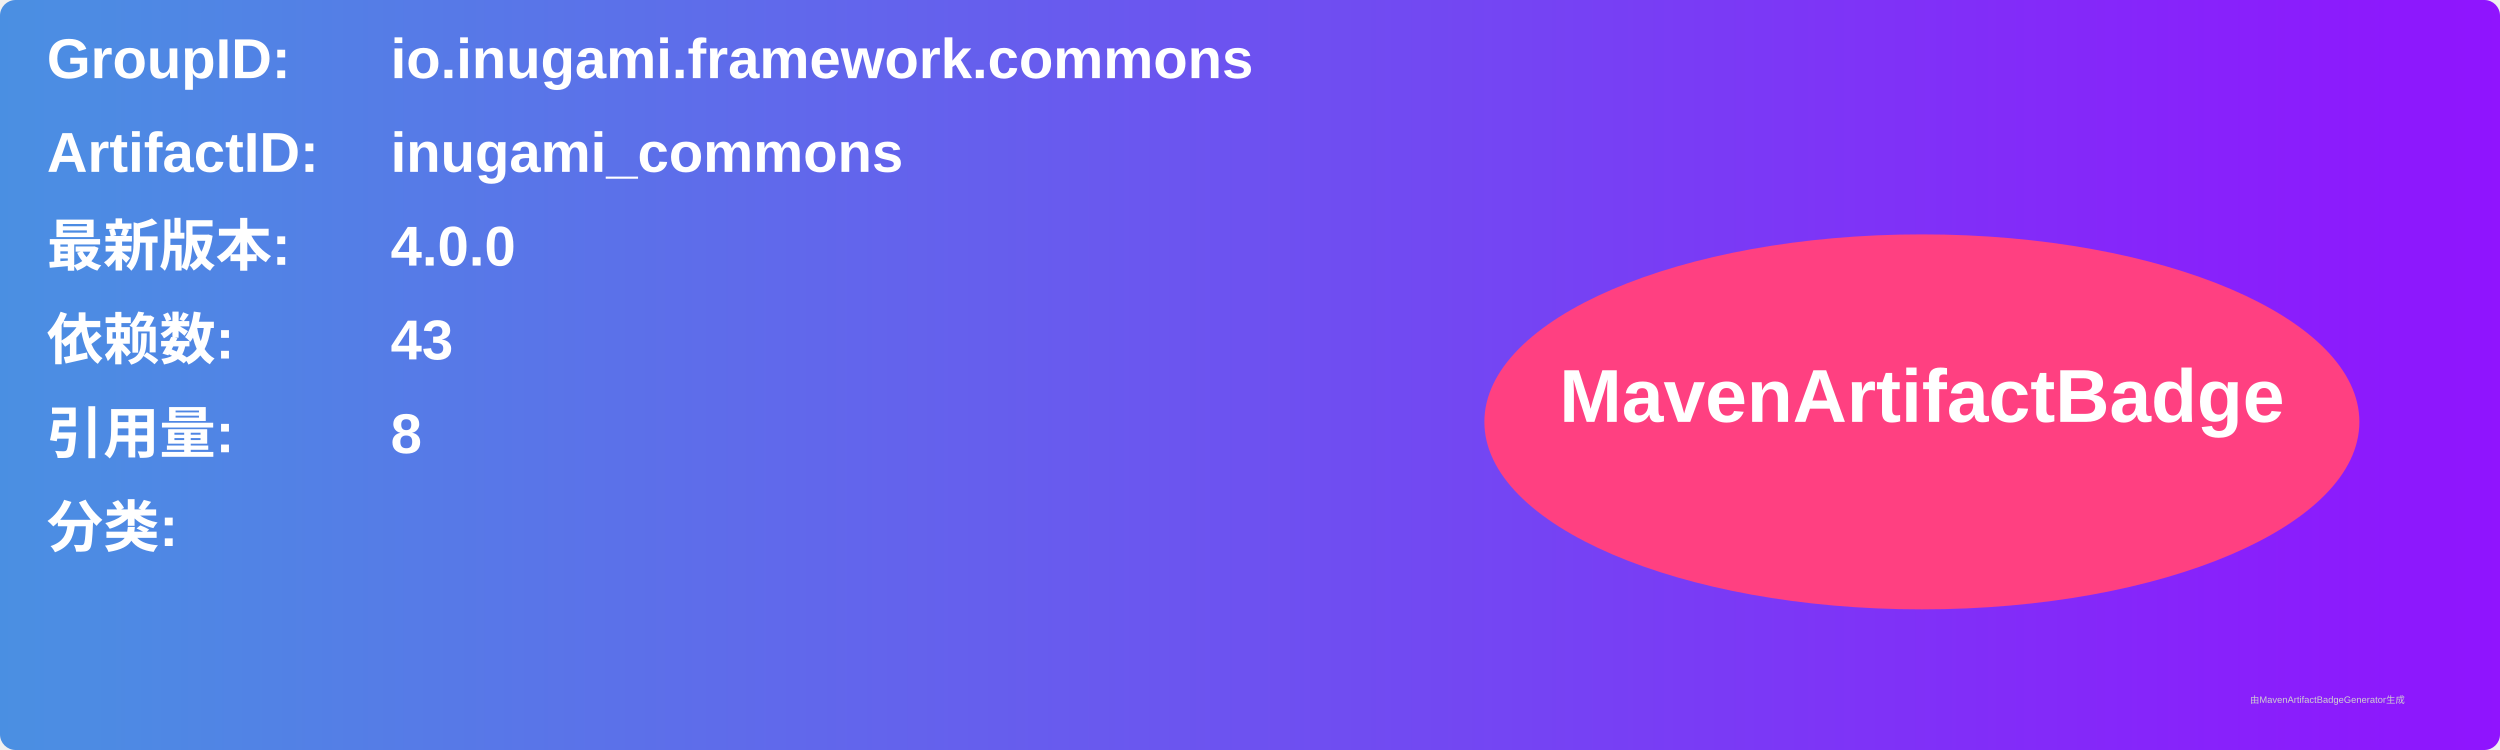
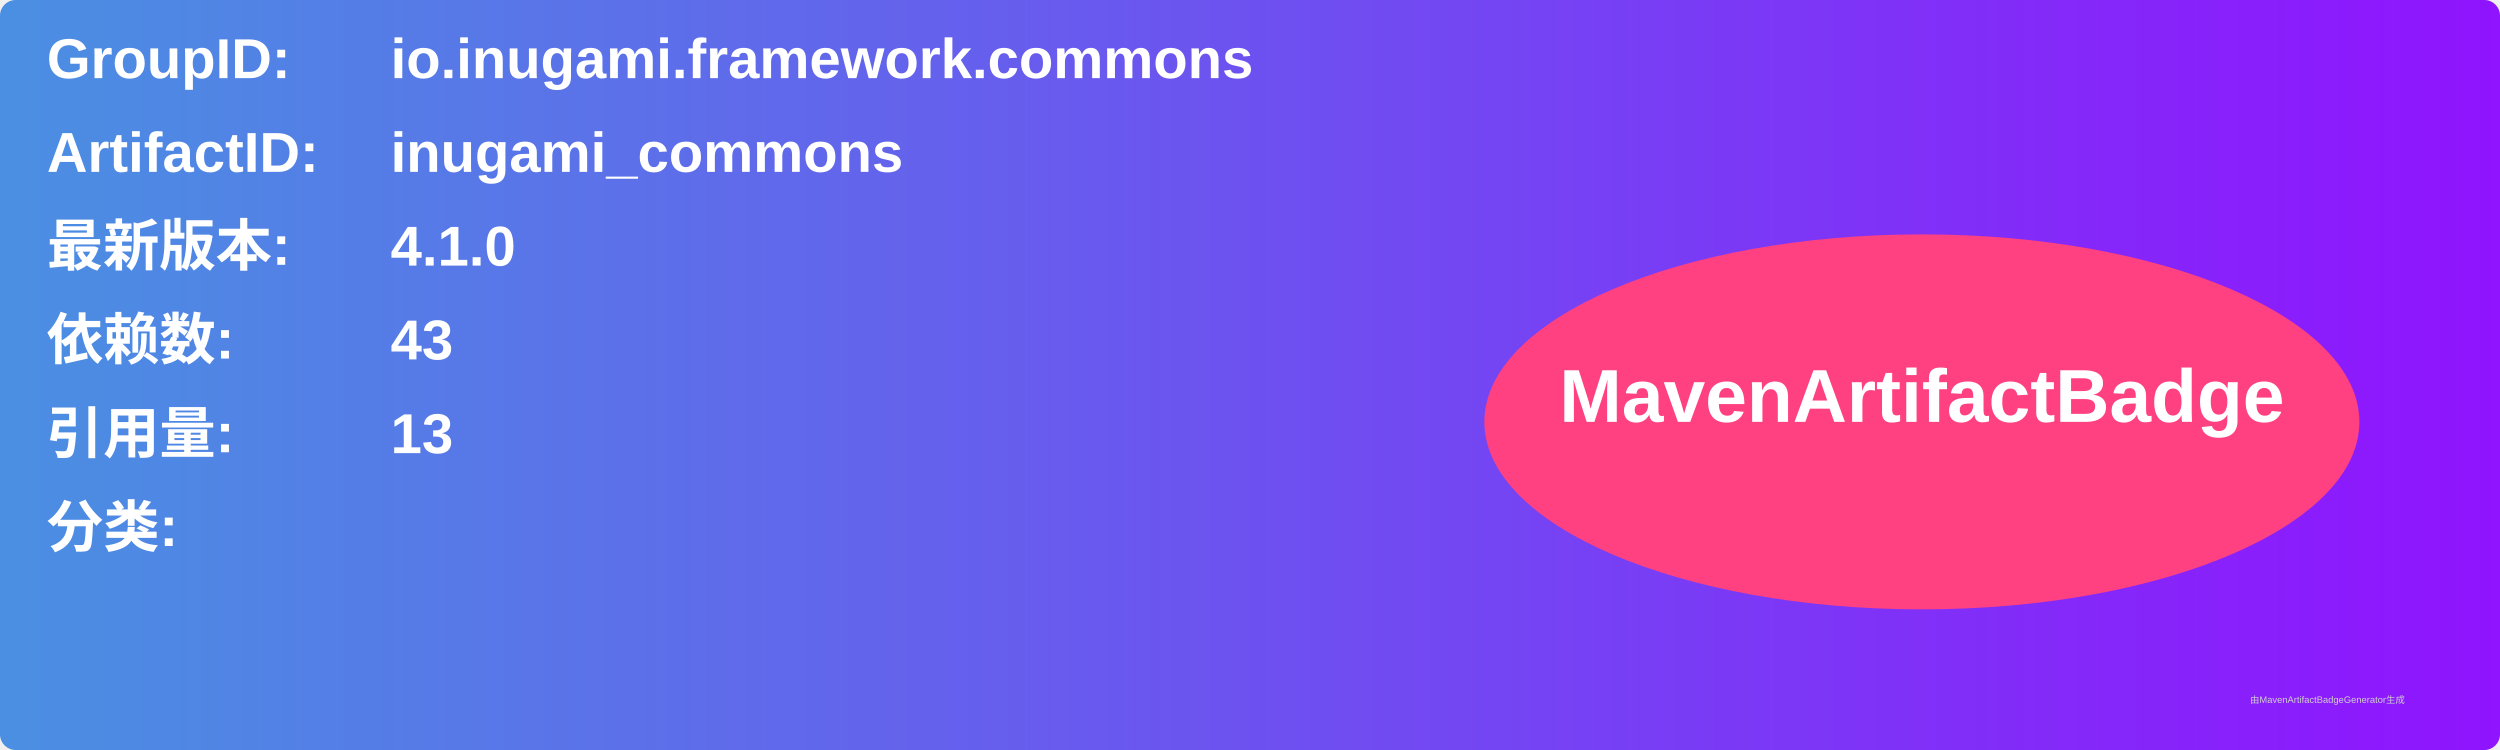
<svg xmlns="http://www.w3.org/2000/svg" width="800" height="240" viewBox="0 0 800 240">
  <linearGradient id="grad" x1="0%" y1="0%" x2="100%" y2="0%">
    <stop offset="0%" stop-color="#4a90e2" />
    <stop offset="100%" stop-color="#9013fe" />
  </linearGradient>
  <rect width="100%" height="100%" rx="5" ry="5" fill="url(#grad)" />
  <g transform="translate(15, 15)">
    <text x="0" y="10" font-family="Arial" font-size="18" fill="white" font-weight="bold" width="260">GroupID:</text>
    <text x="110" y="10" font-family="Arial" font-size="18" fill="white" font-weight="bold" width="460">io.inugami.framework.commons</text>
    <text x="0" y="40" font-family="Arial" font-size="18" fill="white" font-weight="bold" width="260">ArtifactID:</text>
    <text x="110" y="40" font-family="Arial" font-size="18" fill="white" font-weight="bold" width="460">inugami_commons</text>
    <text x="0" y="70" font-family="Arial" font-size="18" fill="white" font-weight="bold">最新版本:</text>
    <text x="110" y="70" font-family="Arial" font-size="18" fill="white" font-weight="bold">
-       <tspan font-weight="bold">4.0.0</tspan>
+       <tspan font-weight="bold">4.1.0</tspan>
    </text>
    <text x="0" y="100" font-family="Arial" font-size="18" fill="white" font-weight="bold">依赖数: </text>
    <text x="110" y="100" font-family="Arial" font-size="18" fill="white">
      <tspan font-weight="bold">43</tspan>
    </text>
    <text x="0" y="130" font-family="Arial" font-size="18" fill="white" font-weight="bold">引用量: </text>
    <text x="110" y="130" font-family="Arial" font-size="18" fill="white">
-       <tspan font-weight="bold">8</tspan>
+       <tspan font-weight="bold">13</tspan>
    </text>
    <text x="0" y="160" font-family="Arial" font-size="18" fill="white" font-weight="bold">分类:</text>
    <text x="10" y="190" font-family="Arial" font-size="10" fill="white">
      <tspan font-weight="bold" />
    </text>
    <ellipse cx="600" cy="120" rx="140" ry="60" fill="#ff4081" />
    <text x="600" y="120" text-anchor="middle" font-family="Arial" font-size="24" fill="white" font-weight="bold">MavenArtifactBadge</text>
  </g>
  <text x="720" y="225" font-family="Arial" font-size="3" fill="#d0d0d0">由MavenArtifactBadgeGenerator生成</text>
</svg>
